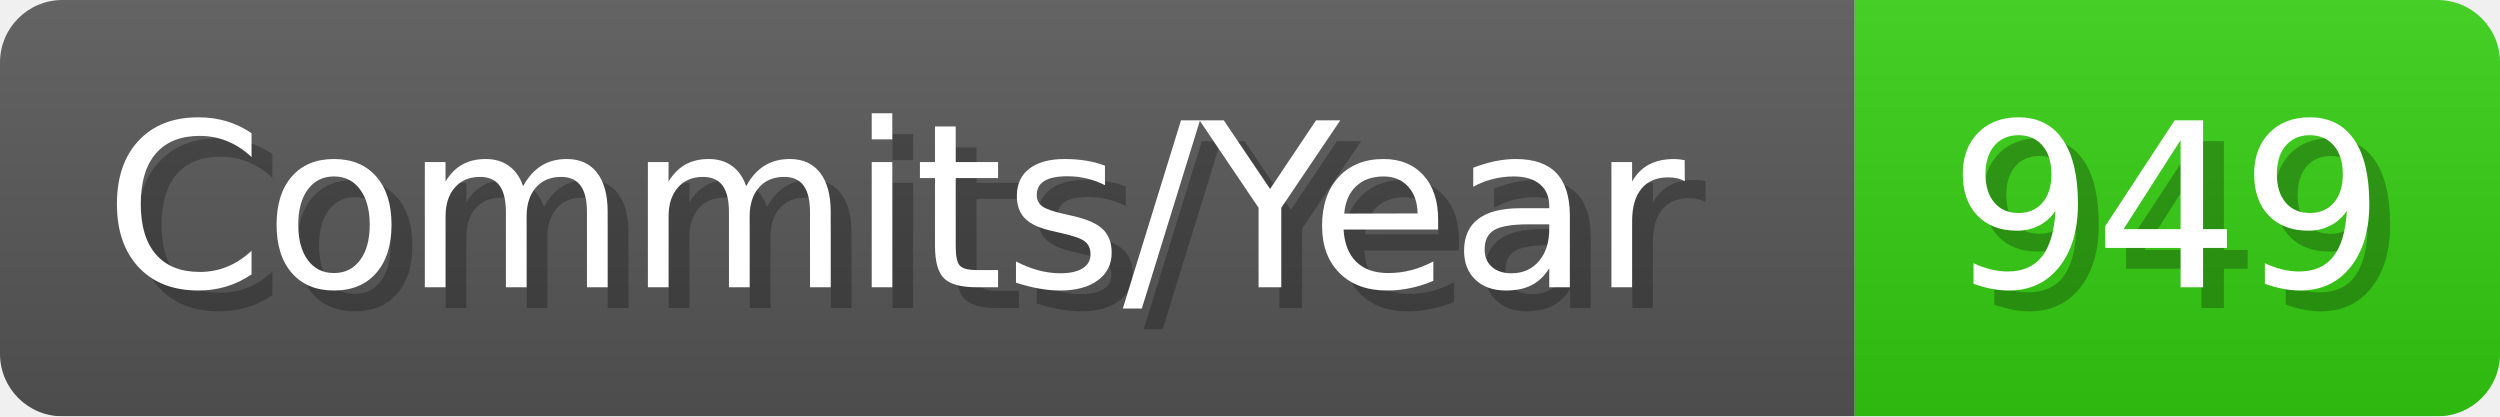
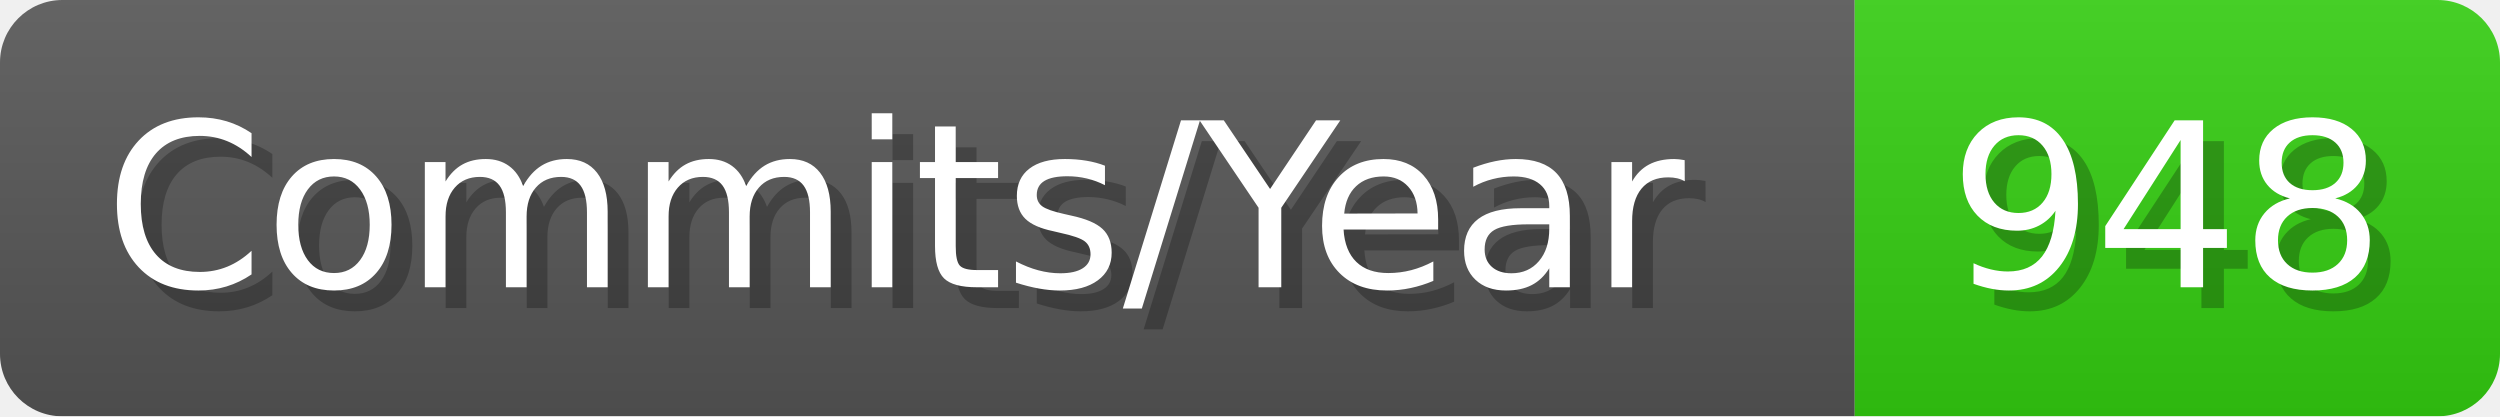
- <svg xmlns="http://www.w3.org/2000/svg" width="120.1" height="20" viewBox="0 0 1201 200" role="img" aria-label="Commits/Year: 949">
+ <svg xmlns="http://www.w3.org/2000/svg" width="120.1" height="20" viewBox="0 0 1201 200" role="img" aria-label="Commits/Year: 948">
  <linearGradient id="aUPdi" x2="0" y2="100%">
    <stop offset="0" stop-opacity=".1" stop-color="#EEE" />
    <stop offset="1" stop-opacity=".1" />
  </linearGradient>
  <mask id="WfAiQ">
    <rect width="1201" height="200" rx="30" fill="#FFF" />
  </mask>
  <g mask="url(#WfAiQ)">
    <rect width="891" height="200" fill="#555" />
    <rect width="310" height="200" fill="#3C1" x="891" />
    <rect width="1201" height="200" fill="url(#aUPdi)" />
  </g>
  <g aria-hidden="true" fill="#fff" text-anchor="start" font-family="Verdana,DejaVu Sans,sans-serif" font-size="110">
    <text x="60" y="148" textLength="791" fill="#000" opacity="0.25">Commits/Year</text>
    <text x="50" y="138" textLength="791">Commits/Year</text>
-     <text x="946" y="148" textLength="210" fill="#000" opacity="0.25">949</text>
-     <text x="936" y="138" textLength="210">949</text>
+     <text x="946" y="148" textLength="210" fill="#000" opacity="0.25">948</text>
+     <text x="936" y="138" textLength="210">948</text>
  </g>
</svg>
